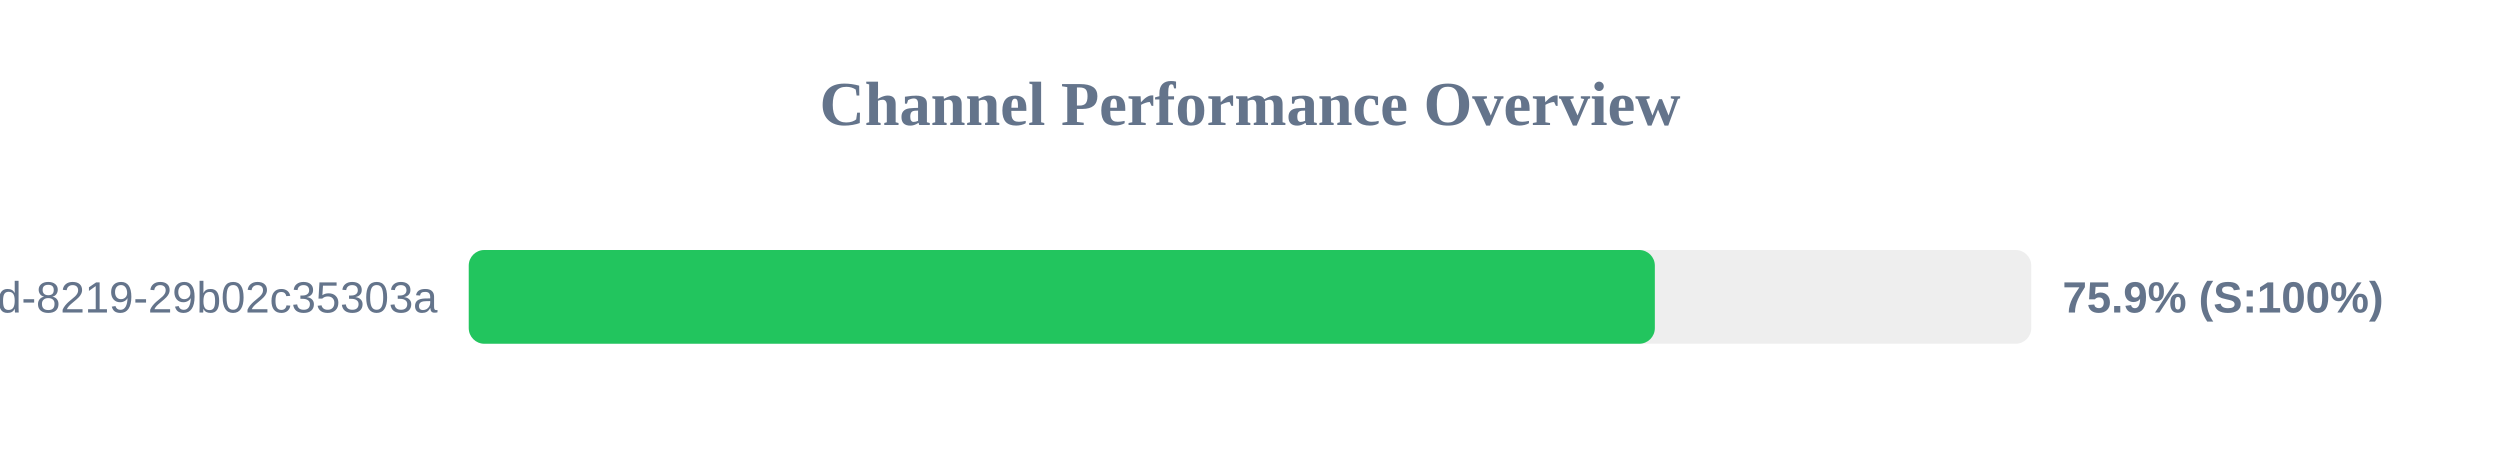
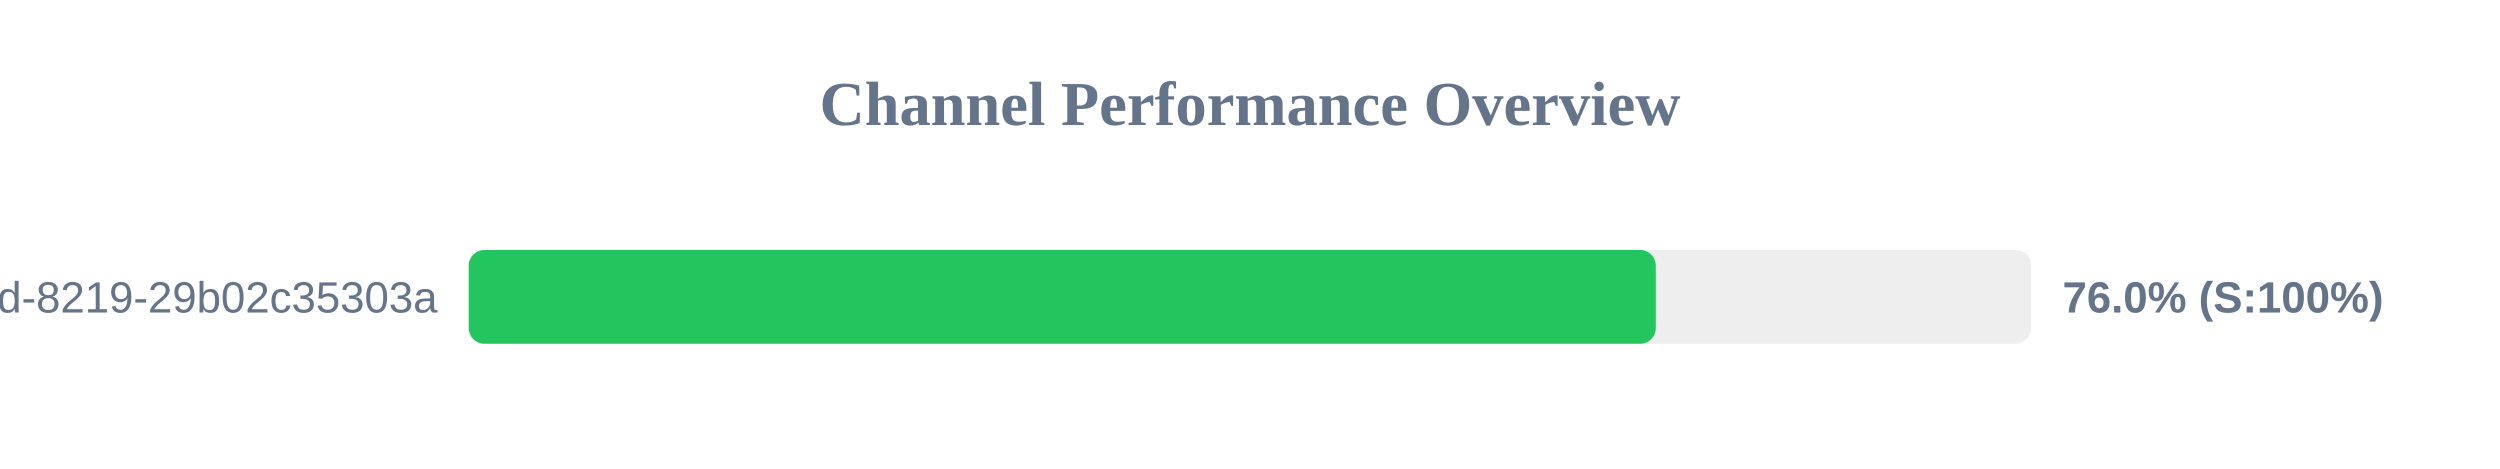
<svg xmlns="http://www.w3.org/2000/svg" width="800" height="150" version="1.1">
  <style>
        .row { font: 14px Arial; fill: #64748b; }
        .score { font: bold 14px Arial; fill: #64748b; }
    </style>
  <text x="400" y="40" text-anchor="middle" font-size="20px" font-weight="bold" fill="#64748b">Channel Performance Overview</text>
  <rect x="150" y="80" width="500" height="30" fill="#eee" rx="5" />
-   <rect x="150" y="80" width="379.55" height="30" fill="#22c55e" rx="5" />
+   <rect x="150" y="80" width="379.85" height="30" fill="#22c55e" rx="5" />
  <text x="140" y="100" text-anchor="end" class="row">?uuid=5eaa121d-4362-444d-8219-29b02c35303a</text>
-   <text x="660" y="100" text-anchor="start" class="score">75.9% (S:100%)</text>
+   <text x="660" y="100" text-anchor="start" class="score">76.0% (S:100%)</text>
</svg>
